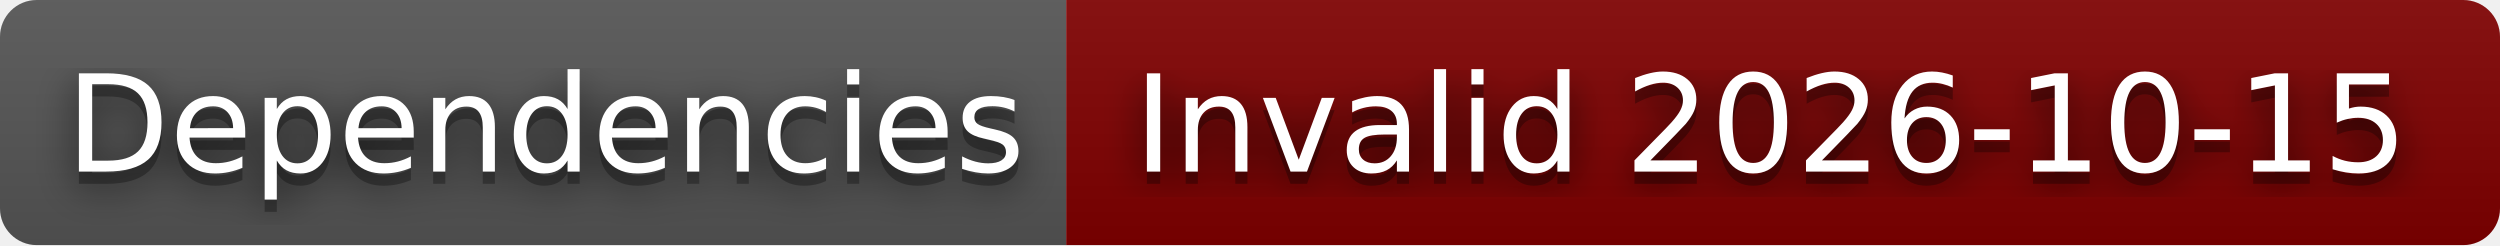
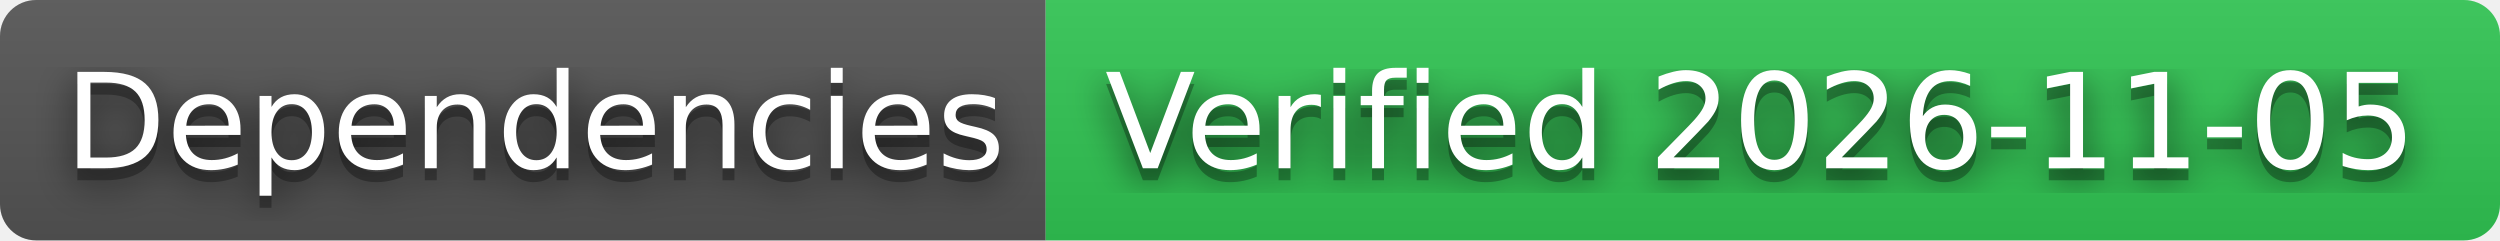
- <svg xmlns="http://www.w3.org/2000/svg" width="204" height="20" role="img" aria-label="Dependencies: Invalid 2026-10-15">
+ <svg xmlns="http://www.w3.org/2000/svg" width="208" height="20" role="img" aria-label="Dependencies: Verified 2026-11-05">
  <filter id="blur">
    <feGaussianBlur stdDeviation="16" />
  </filter>
  <linearGradient id="s" x2="0" y2="100%">
    <stop offset="0" stop-color="#bbb" stop-opacity=".1" />
    <stop offset="1" stop-opacity=".1" />
  </linearGradient>
  <clipPath id="r">
-     <rect width="204" height="20" rx="3" />
+     <rect width="208" height="20" rx="3" />
  </clipPath>
  <g clip-path="url(#r)">
    <rect width="87" height="20" fill="#555" />
-     <rect x="87" width="117" height="20" fill="#800000" />
-     <rect width="204" height="20" fill="url(#s)" />
+     <rect x="87" width="121" height="20" fill="#31c653" />
+     <rect width="208" height="20" fill="url(#s)" />
  </g>
  <g fill="#fff" text-anchor="middle" font-family="Verdana,Geneva,DejaVu Sans,sans-serif" text-rendering="geometricPrecision" font-size="110">
    <g transform="scale(.1)">
      <g aria-hidden="true" fill="#010101">
        <text x="445" y="150" fill-opacity=".8" filter="url(#blur)" textLength="770">Dependencies</text>
        <text x="445" y="150" fill-opacity=".3" textLength="770">Dependencies</text>
      </g>
      <text x="445" y="140" textLength="770">Dependencies</text>
    </g>
    <g transform="scale(.1)">
      <g aria-hidden="true" fill="#010101">
-         <text x="1445" y="150" fill-opacity=".8" filter="url(#blur)" textLength="1070">Invalid 2026-10-15</text>
-         <text x="1445" y="150" fill-opacity=".3" textLength="1070">Invalid 2026-10-15</text>
+         <text x="1465" y="150" fill-opacity=".8" filter="url(#blur)" textLength="1110">Verified 2026-11-05</text>
+         <text x="1465" y="150" fill-opacity=".3" textLength="1110">Verified 2026-11-05</text>
      </g>
-       <text x="1445" y="140" textLength="1070">Invalid 2026-10-15</text>
+       <text x="1465" y="140" textLength="1110">Verified 2026-11-05</text>
    </g>
  </g>
</svg>
